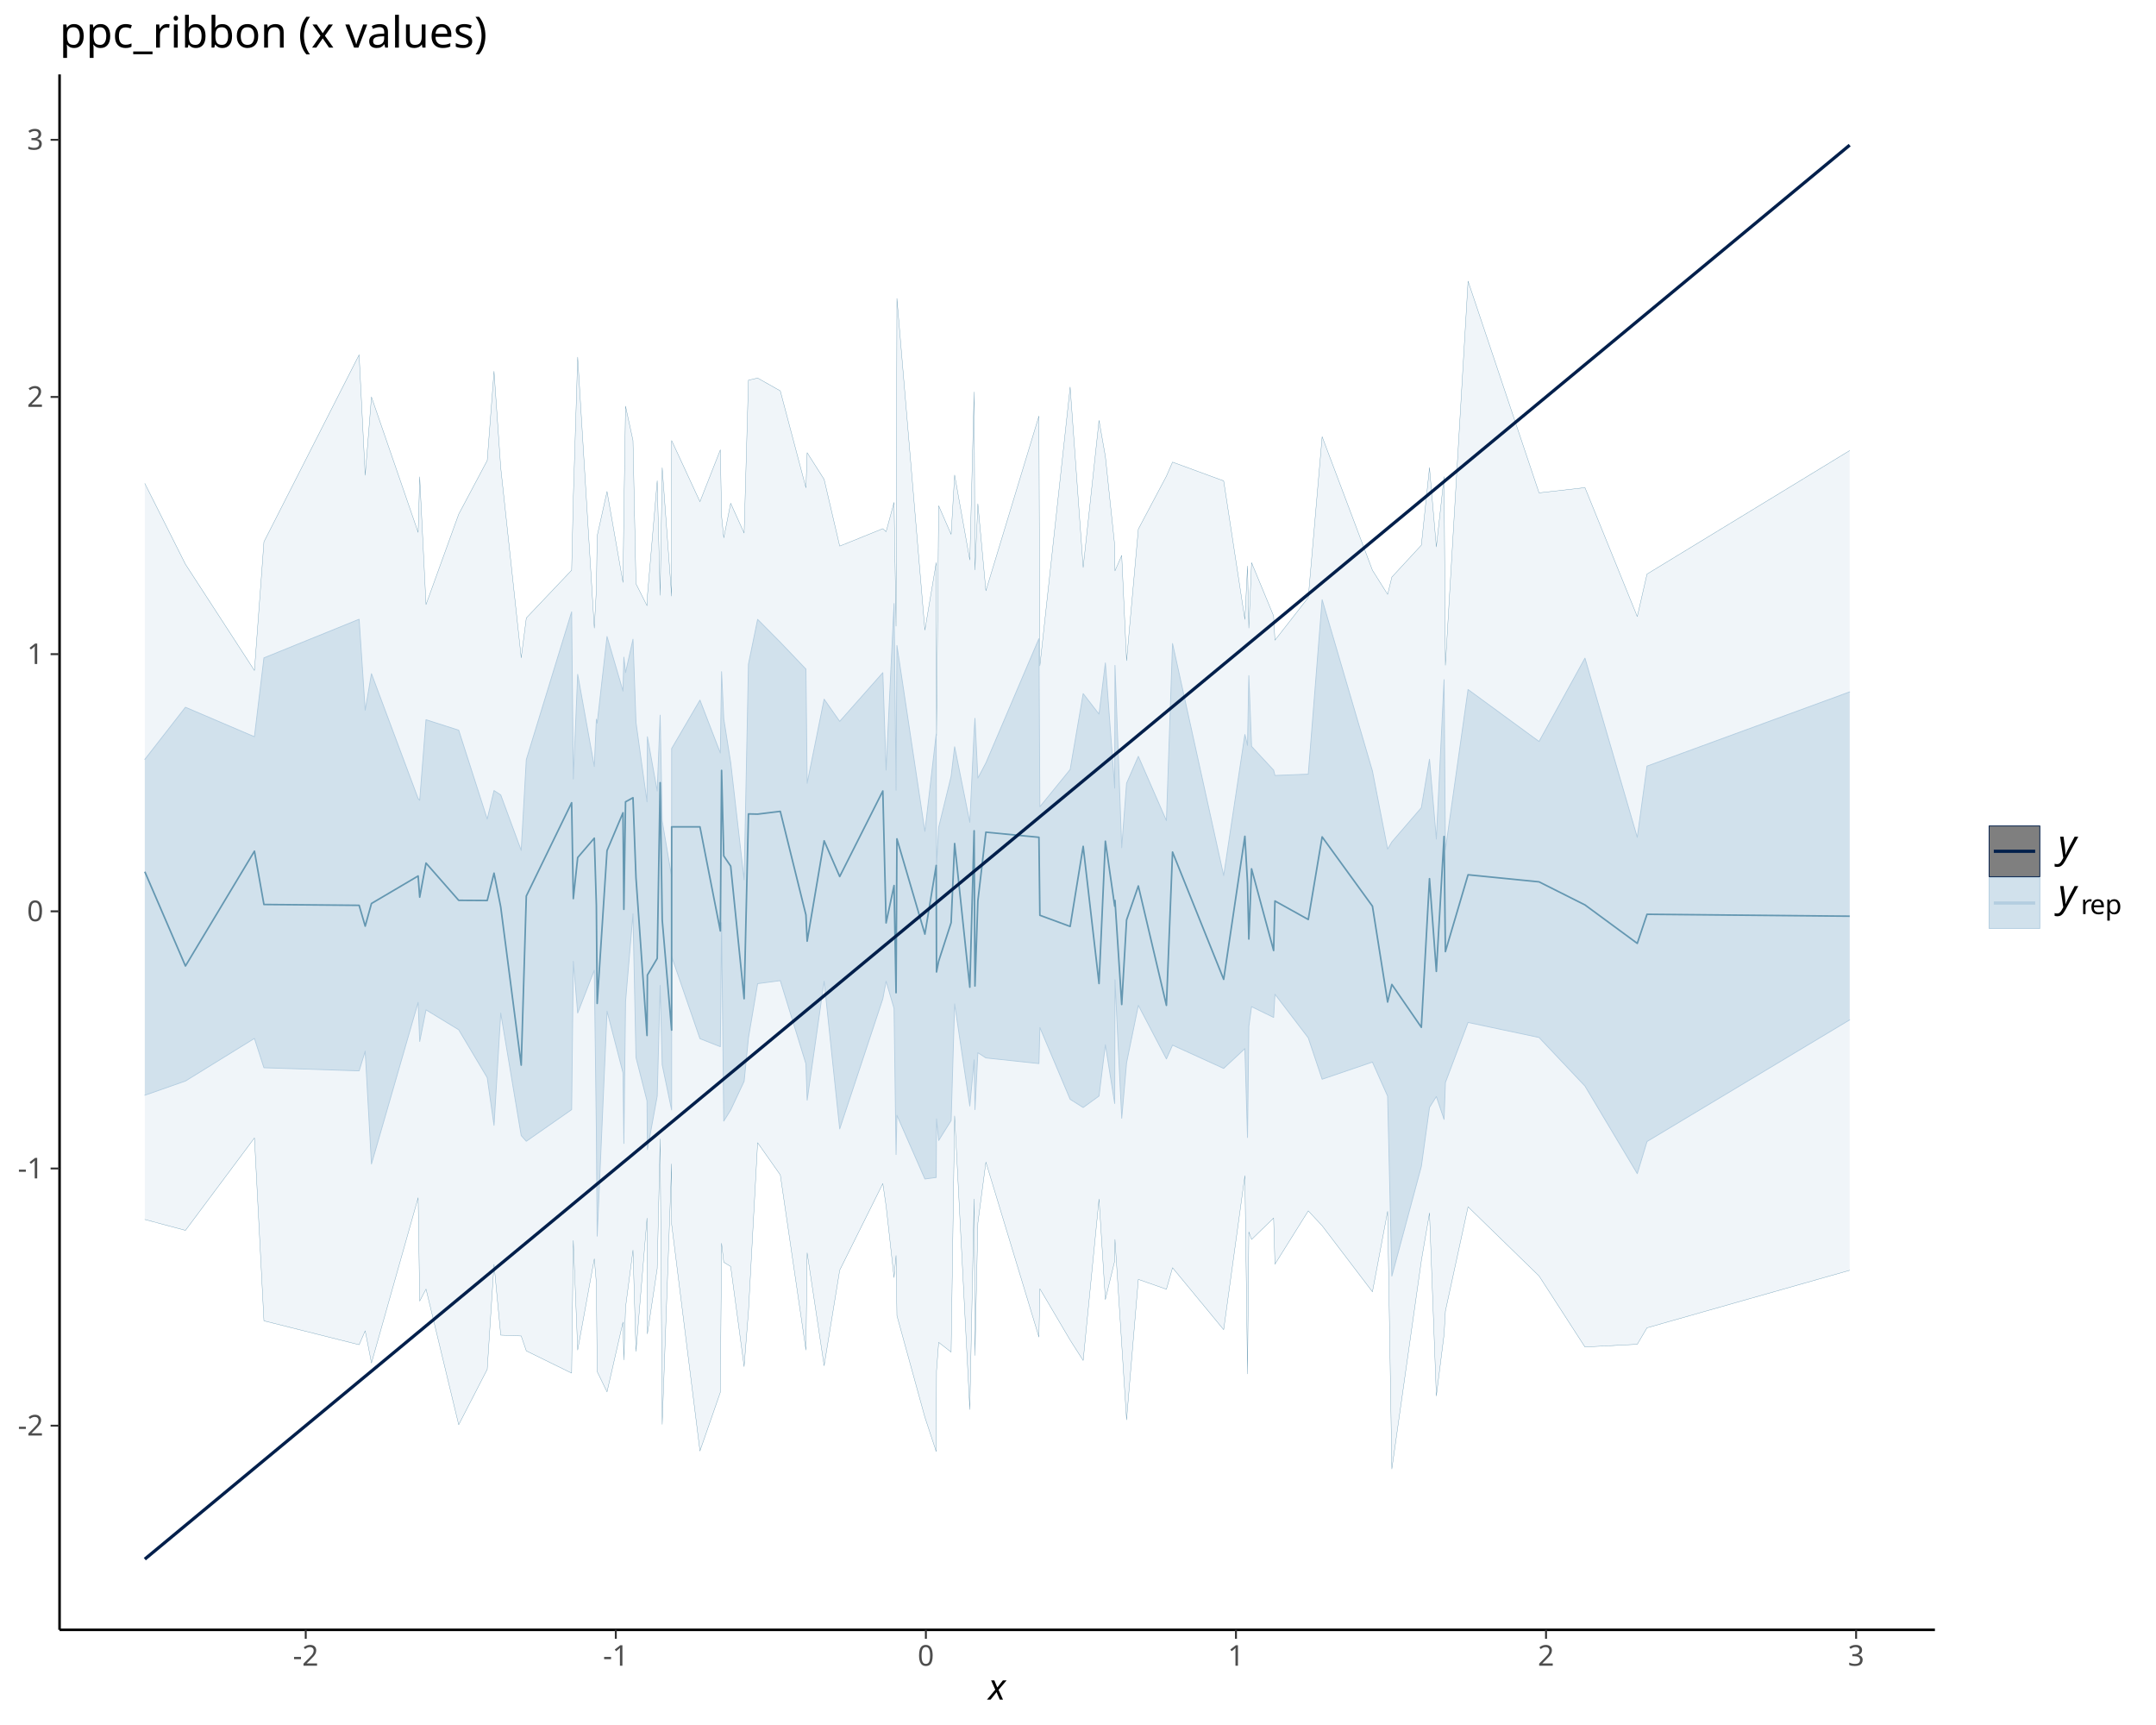
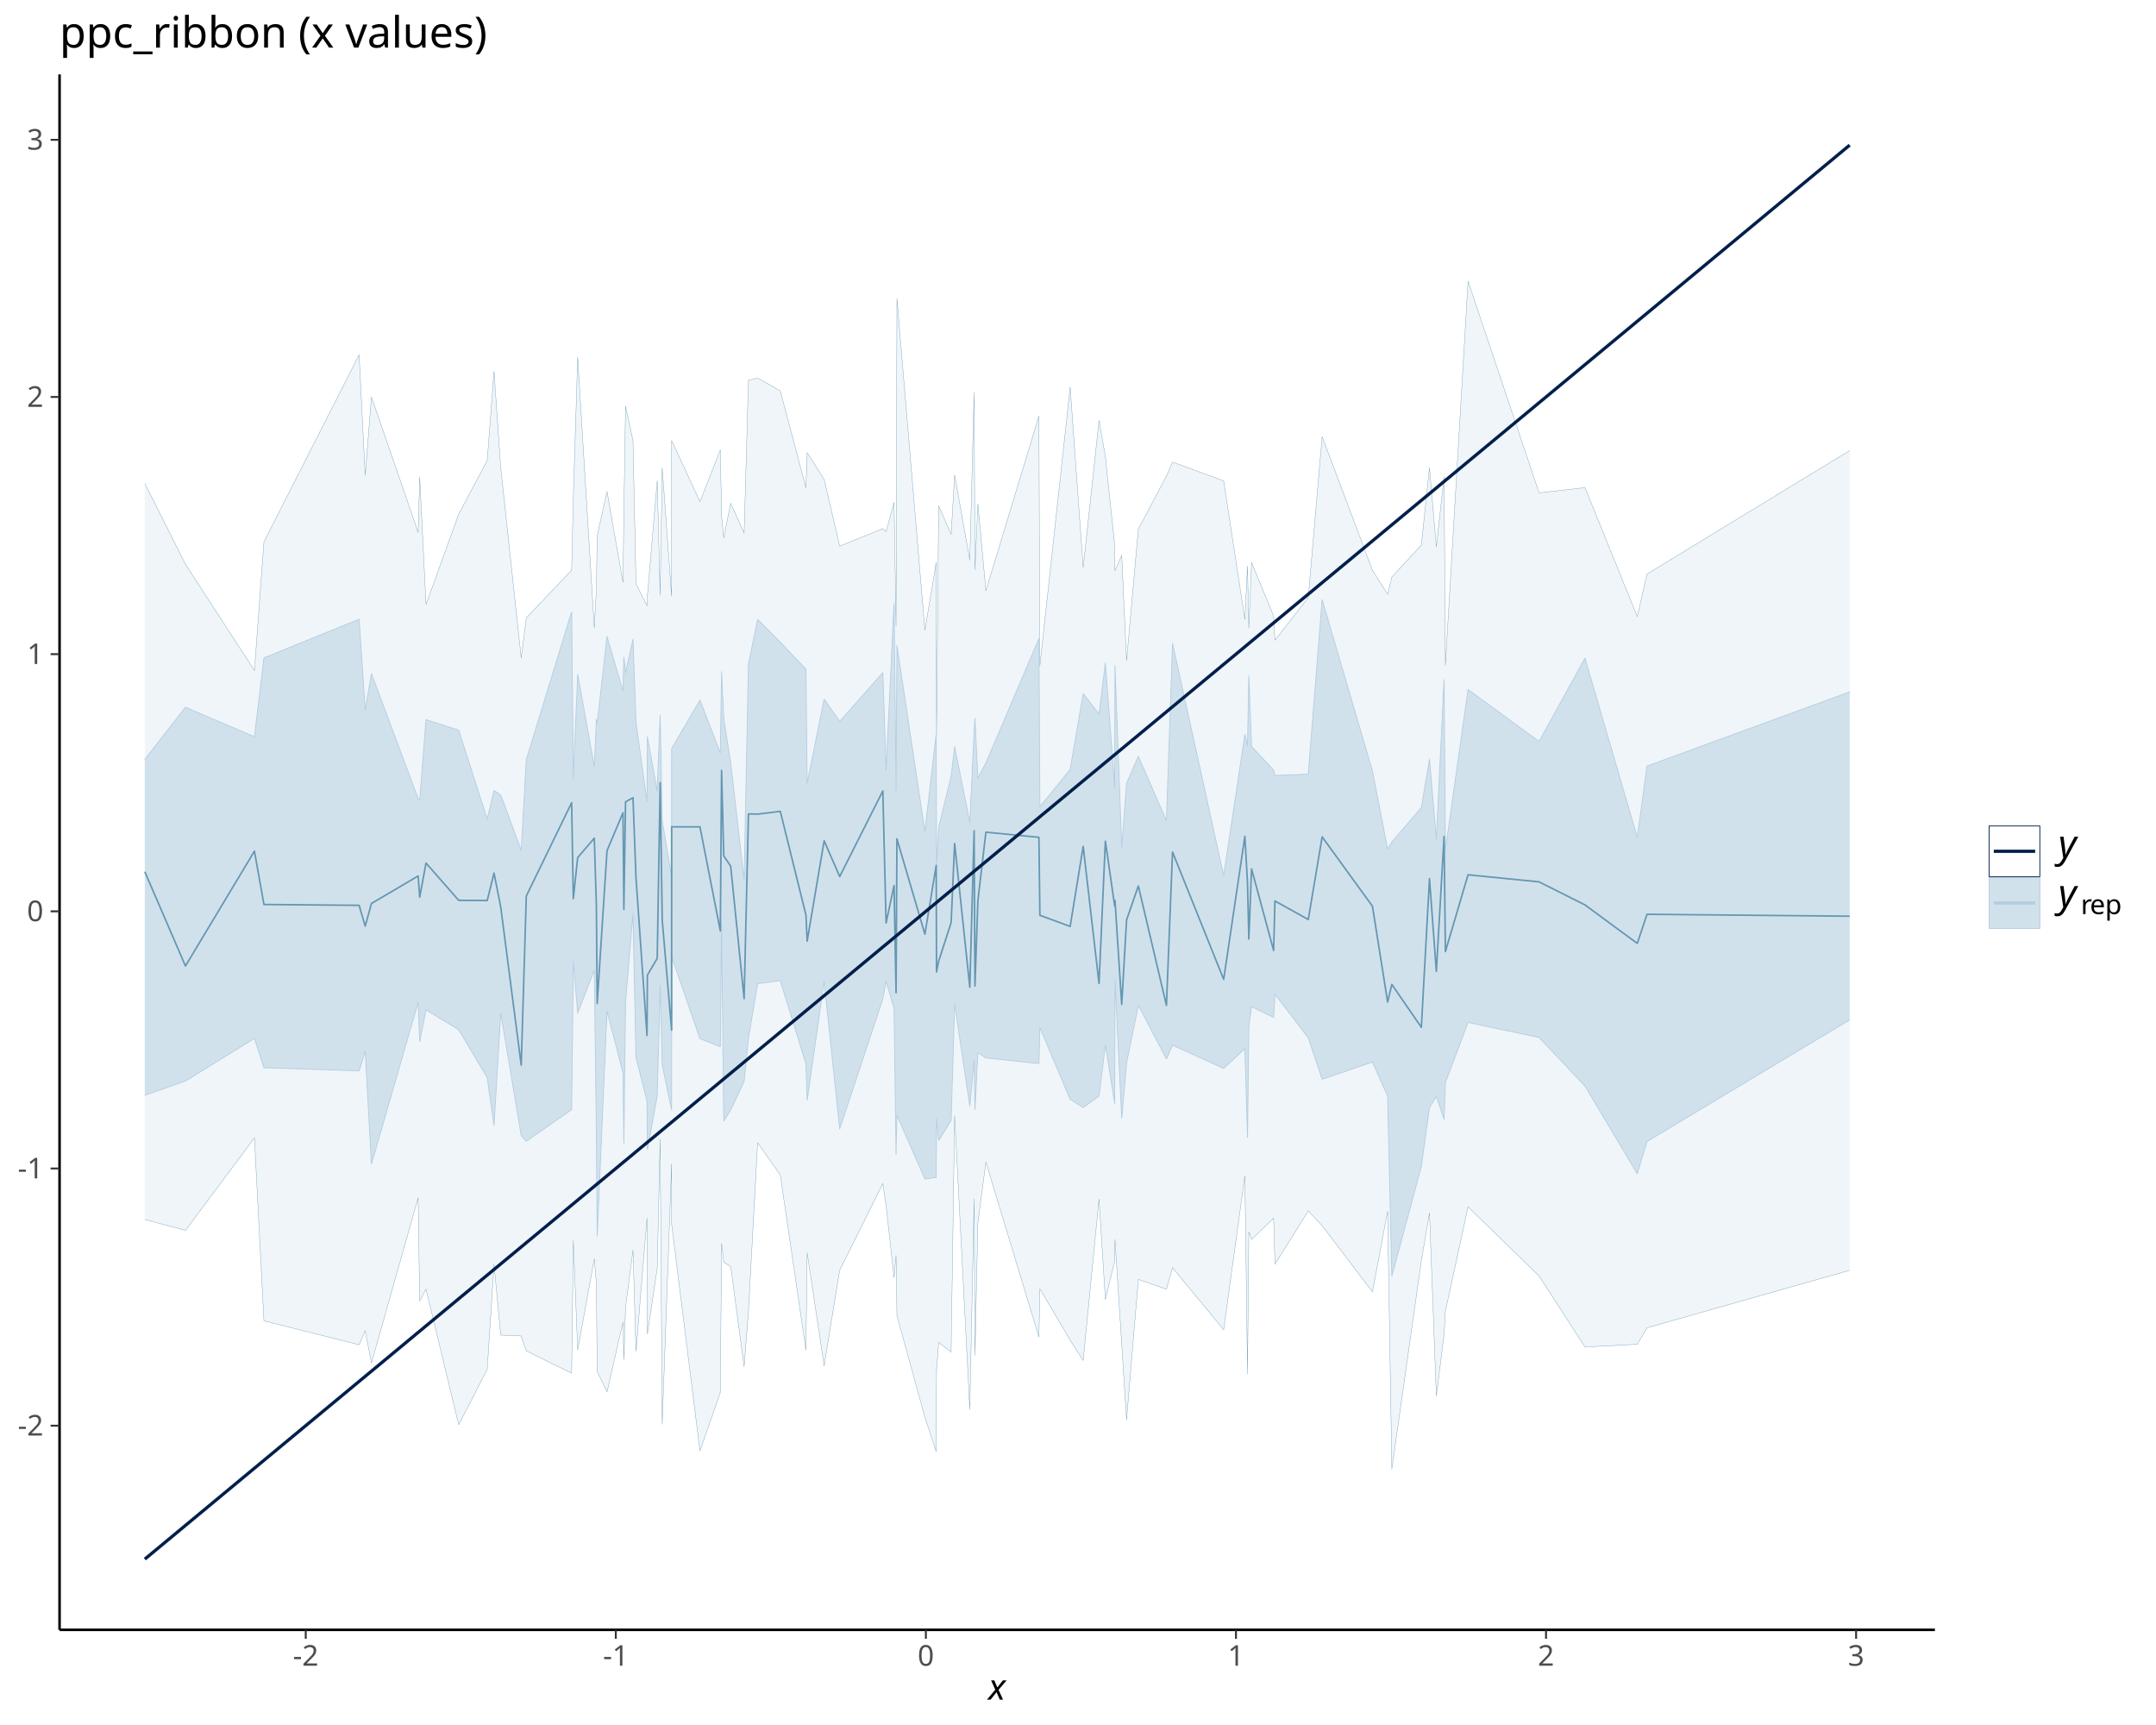
<svg xmlns="http://www.w3.org/2000/svg" class="svglite" data-engine-version="2.0" width="720.00pt" height="576.00pt" viewBox="0 0 720.00 576.00">
  <defs>
    <style type="text/css">
    .svglite line, .svglite polyline, .svglite polygon, .svglite path, .svglite rect, .svglite circle {
      fill: none;
      stroke: #000000;
      stroke-linecap: round;
      stroke-linejoin: round;
      stroke-miterlimit: 10.00;
    }
  </style>
  </defs>
  <rect width="100%" height="100%" style="stroke: none; fill: #FFFFFF;" />
  <defs>
    <clipPath id="cpMC4wMHw3MjAuMDB8MC4wMHw1NzYuMDA=">
      <rect x="0.00" y="0.00" width="720.00" height="576.00" />
    </clipPath>
  </defs>
  <g clip-path="url(#cpMC4wMHw3MjAuMDB8MC4wMHw1NzYuMDA=)">
</g>
  <defs>
    <clipPath id="cpMTkuODl8NjQ2LjE3fDI0Ljg1fDU0NC4yMg==">
      <rect x="19.89" y="24.85" width="626.27" height="519.37" />
    </clipPath>
  </defs>
  <g clip-path="url(#cpMTkuODl8NjQ2LjE3fDI0Ljg1fDU0NC4yMg==)">
    <polygon points="48.36,161.42 61.93,188.41 84.97,223.89 88.14,180.93 119.93,118.47 121.96,158.70 124.05,132.55 139.64,177.77 140.16,159.21 142.27,201.87 153.18,171.70 162.71,153.76 164.98,123.97 167.22,156.15 174.06,219.66 175.76,206.35 190.90,190.40 191.46,165.87 192.92,119.25 198.47,209.73 199.16,196.71 199.43,178.91 202.72,164.11 208.05,194.48 208.34,171.17 208.90,135.61 211.39,147.11 212.39,194.92 216.07,202.24 216.20,198.95 219.48,160.50 220.46,198.78 221.15,156.17 224.29,199.05 224.30,147.11 233.75,167.52 240.56,150.20 240.97,172.29 241.70,179.57 244.01,168.04 248.50,177.99 249.95,126.94 253.01,126.24 260.58,130.51 269.14,162.87 269.55,151.15 275.22,160.06 280.42,182.35 294.82,176.53 295.91,177.55 298.57,167.75 299.24,209.08 299.53,99.64 308.87,210.41 312.65,187.85 312.75,245.66 313.47,168.87 317.63,178.44 318.80,158.60 323.87,186.98 325.31,130.87 325.59,190.31 326.56,168.20 329.24,197.27 346.95,138.93 347.27,222.34 357.38,129.22 361.73,189.50 367.02,140.37 369.14,152.38 372.26,182.09 372.35,190.62 374.60,185.45 376.22,220.61 380.15,176.67 389.53,158.98 391.57,154.30 408.65,160.57 415.73,206.84 416.61,188.99 417.05,209.74 417.96,187.87 425.33,205.68 425.77,213.78 436.90,199.53 441.53,145.81 458.33,190.41 463.40,198.47 464.81,192.70 474.66,182.04 477.38,156.12 479.67,182.62 482.25,159.18 482.69,222.14 490.26,93.87 513.97,164.57 529.30,162.82 546.77,205.88 550.02,191.69 617.70,150.45 617.70,424.17 550.02,443.37 546.77,448.88 529.30,449.78 513.97,426.06 490.26,402.97 482.69,437.80 482.25,445.63 479.67,466.14 477.38,405.02 474.66,420.98 464.81,490.51 463.40,404.49 458.33,431.35 441.53,409.29 436.90,404.32 425.77,422.13 425.33,406.73 417.96,413.88 417.05,411.35 416.61,458.77 415.73,392.56 408.65,444.00 391.57,423.31 389.53,430.49 380.15,427.21 376.22,474.11 374.60,448.88 372.35,413.86 372.26,421.03 369.14,433.94 367.02,400.39 361.73,454.29 357.38,447.49 347.27,430.33 346.95,446.46 329.24,388.04 326.56,408.41 325.59,452.63 325.31,400.36 323.87,470.67 318.80,372.62 317.63,451.47 313.47,448.23 312.75,457.72 312.65,484.71 308.87,473.24 299.53,439.31 299.24,419.22 298.57,426.60 295.91,402.68 294.82,395.20 280.42,424.14 275.22,456.04 269.55,418.34 269.14,450.80 260.58,392.31 253.01,381.57 249.95,437.90 248.50,456.34 244.01,422.90 241.70,421.47 240.97,415.14 240.56,464.89 233.75,484.52 224.30,408.84 224.29,388.65 221.15,475.62 220.46,380.33 219.48,423.56 216.20,445.39 216.07,406.75 212.39,451.26 211.39,417.44 208.90,436.53 208.34,454.11 208.05,441.47 202.72,464.77 199.43,458.00 199.16,428.51 198.47,420.33 192.92,450.81 191.46,414.23 190.90,458.50 175.76,451.08 174.06,446.10 167.22,445.82 164.98,422.20 162.71,457.25 153.18,475.75 142.27,430.43 140.16,434.46 139.64,399.94 124.05,455.14 121.96,444.37 119.93,449.02 88.14,441.04 84.97,379.97 61.93,410.84 48.36,407.20 " style="stroke-width: 0.00; stroke: none; fill: #D1E1EC; fill-opacity: 0.33;" />
    <polyline points="48.36,161.42 61.93,188.41 84.97,223.89 88.14,180.93 119.93,118.47 121.96,158.70 124.05,132.55 139.64,177.77 140.16,159.21 142.27,201.87 153.18,171.70 162.71,153.76 164.98,123.97 167.22,156.15 174.06,219.66 175.76,206.35 190.90,190.40 191.46,165.87 192.92,119.25 198.47,209.73 199.16,196.71 199.43,178.91 202.72,164.11 208.05,194.48 208.34,171.17 208.90,135.61 211.39,147.11 212.39,194.92 216.07,202.24 216.20,198.95 219.48,160.50 220.46,198.78 221.15,156.17 224.29,199.05 224.30,147.11 233.75,167.52 240.56,150.20 240.97,172.29 241.70,179.57 244.01,168.04 248.50,177.99 249.95,126.94 253.01,126.24 260.58,130.51 269.14,162.87 269.55,151.15 275.22,160.06 280.42,182.35 294.82,176.53 295.91,177.55 298.57,167.75 299.24,209.08 299.53,99.64 308.87,210.41 312.65,187.85 312.75,245.66 313.47,168.87 317.63,178.44 318.80,158.60 323.87,186.98 325.31,130.87 325.59,190.31 326.56,168.20 329.24,197.27 346.95,138.93 347.27,222.34 357.38,129.22 361.73,189.50 367.02,140.37 369.14,152.38 372.26,182.09 372.35,190.62 374.60,185.45 376.22,220.61 380.15,176.67 389.53,158.98 391.57,154.30 408.65,160.57 415.73,206.84 416.61,188.99 417.05,209.74 417.96,187.87 425.33,205.68 425.77,213.78 436.90,199.53 441.53,145.81 458.33,190.41 463.40,198.47 464.81,192.70 474.66,182.04 477.38,156.12 479.67,182.62 482.25,159.18 482.69,222.14 490.26,93.87 513.97,164.57 529.30,162.82 546.77,205.88 550.02,191.69 617.70,150.45 " style="stroke-width: 0.11; stroke: none;" />
    <polyline points="617.70,424.17 550.02,443.37 546.77,448.88 529.30,449.78 513.97,426.06 490.26,402.97 482.69,437.80 482.25,445.63 479.67,466.14 477.38,405.02 474.66,420.98 464.81,490.51 463.40,404.49 458.33,431.35 441.53,409.29 436.90,404.32 425.77,422.13 425.33,406.73 417.96,413.88 417.05,411.35 416.61,458.77 415.73,392.56 408.65,444.00 391.57,423.31 389.53,430.49 380.15,427.21 376.22,474.11 374.60,448.88 372.35,413.86 372.26,421.03 369.14,433.94 367.02,400.39 361.73,454.29 357.38,447.49 347.27,430.33 346.95,446.46 329.24,388.04 326.56,408.41 325.59,452.63 325.31,400.36 323.87,470.67 318.80,372.62 317.63,451.47 313.47,448.23 312.75,457.72 312.65,484.71 308.87,473.24 299.53,439.31 299.24,419.22 298.57,426.60 295.91,402.68 294.82,395.20 280.42,424.14 275.22,456.04 269.55,418.34 269.14,450.80 260.58,392.31 253.01,381.57 249.95,437.90 248.50,456.34 244.01,422.90 241.70,421.47 240.97,415.14 240.56,464.89 233.75,484.52 224.30,408.84 224.29,388.65 221.15,475.62 220.46,380.33 219.48,423.56 216.20,445.39 216.07,406.75 212.39,451.26 211.39,417.44 208.90,436.53 208.34,454.11 208.05,441.47 202.72,464.77 199.43,458.00 199.16,428.51 198.47,420.33 192.92,450.81 191.46,414.23 190.90,458.50 175.76,451.08 174.06,446.10 167.22,445.82 164.98,422.20 162.71,457.25 153.18,475.75 142.27,430.43 140.16,434.46 139.64,399.94 124.05,455.14 121.96,444.37 119.93,449.02 88.14,441.04 84.97,379.97 61.93,410.84 48.36,407.20 " style="stroke-width: 0.11; stroke: none;" />
    <polygon points="48.36,161.42 61.93,188.41 84.97,223.89 88.14,180.93 119.93,118.47 121.96,158.70 124.05,132.55 139.64,177.77 140.16,159.21 142.27,201.87 153.18,171.70 162.71,153.76 164.98,123.97 167.22,156.15 174.06,219.66 175.76,206.35 190.90,190.40 191.46,165.87 192.92,119.25 198.47,209.73 199.16,196.71 199.43,178.91 202.72,164.11 208.05,194.48 208.34,171.17 208.90,135.61 211.39,147.11 212.39,194.92 216.07,202.24 216.20,198.95 219.48,160.50 220.46,198.78 221.15,156.17 224.29,199.05 224.30,147.11 233.75,167.52 240.56,150.20 240.97,172.29 241.70,179.57 244.01,168.04 248.50,177.99 249.95,126.94 253.01,126.24 260.58,130.51 269.14,162.87 269.55,151.15 275.22,160.06 280.42,182.35 294.82,176.53 295.91,177.55 298.57,167.75 299.24,209.08 299.53,99.64 308.87,210.41 312.65,187.85 312.75,245.66 313.47,168.87 317.63,178.44 318.80,158.60 323.87,186.98 325.31,130.87 325.59,190.31 326.56,168.20 329.24,197.27 346.95,138.93 347.27,222.34 357.38,129.22 361.73,189.50 367.02,140.37 369.14,152.38 372.26,182.09 372.35,190.62 374.60,185.45 376.22,220.61 380.15,176.67 389.53,158.98 391.57,154.30 408.65,160.57 415.73,206.84 416.61,188.99 417.05,209.74 417.96,187.87 425.33,205.68 425.77,213.78 436.90,199.53 441.53,145.81 458.33,190.41 463.40,198.47 464.81,192.70 474.66,182.04 477.38,156.12 479.67,182.62 482.25,159.18 482.69,222.14 490.26,93.87 513.97,164.57 529.30,162.82 546.77,205.88 550.02,191.69 617.70,150.45 617.70,424.17 550.02,443.37 546.77,448.88 529.30,449.78 513.97,426.06 490.26,402.97 482.69,437.80 482.25,445.63 479.67,466.14 477.38,405.02 474.66,420.98 464.81,490.51 463.40,404.49 458.33,431.35 441.53,409.29 436.90,404.32 425.77,422.13 425.33,406.73 417.96,413.88 417.05,411.35 416.61,458.77 415.73,392.56 408.65,444.00 391.57,423.31 389.53,430.49 380.15,427.21 376.22,474.11 374.60,448.88 372.35,413.86 372.26,421.03 369.14,433.94 367.02,400.39 361.73,454.29 357.38,447.49 347.27,430.33 346.95,446.46 329.24,388.04 326.56,408.41 325.59,452.63 325.31,400.36 323.87,470.67 318.80,372.62 317.63,451.47 313.47,448.23 312.75,457.72 312.65,484.71 308.87,473.24 299.53,439.31 299.24,419.22 298.57,426.60 295.91,402.68 294.82,395.20 280.42,424.14 275.22,456.04 269.55,418.34 269.14,450.80 260.58,392.31 253.01,381.57 249.95,437.90 248.50,456.34 244.01,422.90 241.70,421.47 240.97,415.14 240.56,464.89 233.75,484.52 224.30,408.84 224.29,388.65 221.15,475.62 220.46,380.33 219.48,423.56 216.20,445.39 216.07,406.75 212.39,451.26 211.39,417.44 208.90,436.53 208.34,454.11 208.05,441.47 202.72,464.77 199.43,458.00 199.16,428.51 198.47,420.33 192.92,450.81 191.46,414.23 190.90,458.50 175.76,451.08 174.06,446.10 167.22,445.82 164.98,422.20 162.71,457.25 153.18,475.75 142.27,430.43 140.16,434.46 139.64,399.94 124.05,455.14 121.96,444.37 119.93,449.02 88.14,441.04 84.97,379.97 61.93,410.84 48.36,407.20 " style="stroke-width: 0.00; stroke: none; fill: none;" />
    <polyline points="48.36,161.42 61.93,188.41 84.97,223.89 88.14,180.93 119.93,118.47 121.96,158.70 124.05,132.55 139.64,177.77 140.16,159.21 142.27,201.87 153.18,171.70 162.71,153.76 164.98,123.97 167.22,156.15 174.06,219.66 175.76,206.35 190.90,190.40 191.46,165.87 192.92,119.25 198.47,209.73 199.16,196.71 199.43,178.91 202.72,164.11 208.05,194.48 208.34,171.17 208.90,135.61 211.39,147.11 212.39,194.92 216.07,202.24 216.20,198.95 219.48,160.50 220.46,198.78 221.15,156.17 224.29,199.05 224.30,147.11 233.75,167.52 240.56,150.20 240.97,172.29 241.70,179.57 244.01,168.04 248.50,177.99 249.95,126.94 253.01,126.24 260.58,130.51 269.14,162.87 269.55,151.15 275.22,160.06 280.42,182.35 294.82,176.53 295.91,177.55 298.57,167.75 299.24,209.08 299.53,99.64 308.87,210.41 312.65,187.85 312.75,245.66 313.47,168.87 317.63,178.44 318.80,158.60 323.87,186.98 325.31,130.87 325.59,190.31 326.56,168.20 329.24,197.27 346.95,138.93 347.27,222.34 357.38,129.22 361.73,189.50 367.02,140.37 369.14,152.38 372.26,182.09 372.35,190.62 374.60,185.45 376.22,220.61 380.15,176.67 389.53,158.98 391.57,154.30 408.65,160.57 415.73,206.84 416.61,188.99 417.05,209.74 417.96,187.87 425.33,205.68 425.77,213.78 436.90,199.53 441.53,145.81 458.33,190.41 463.40,198.47 464.81,192.70 474.66,182.04 477.38,156.12 479.67,182.62 482.25,159.18 482.69,222.14 490.26,93.87 513.97,164.57 529.30,162.82 546.77,205.88 550.02,191.69 617.70,150.45 " style="stroke-width: 0.11; stroke: #6497B1;" />
    <polyline points="617.70,424.17 550.02,443.37 546.77,448.88 529.30,449.78 513.97,426.06 490.26,402.97 482.69,437.80 482.25,445.63 479.67,466.14 477.38,405.02 474.66,420.98 464.81,490.51 463.40,404.49 458.33,431.35 441.53,409.29 436.90,404.32 425.77,422.13 425.33,406.73 417.96,413.88 417.05,411.35 416.61,458.77 415.73,392.56 408.65,444.00 391.57,423.31 389.53,430.49 380.15,427.21 376.22,474.11 374.60,448.88 372.35,413.86 372.26,421.03 369.14,433.94 367.02,400.39 361.73,454.29 357.38,447.49 347.27,430.33 346.95,446.46 329.24,388.04 326.56,408.41 325.59,452.63 325.31,400.36 323.87,470.67 318.80,372.62 317.63,451.47 313.47,448.23 312.75,457.72 312.65,484.71 308.87,473.24 299.53,439.31 299.24,419.22 298.57,426.60 295.91,402.68 294.82,395.20 280.42,424.14 275.22,456.04 269.55,418.34 269.14,450.80 260.58,392.31 253.01,381.57 249.95,437.90 248.50,456.34 244.01,422.90 241.70,421.47 240.97,415.14 240.56,464.89 233.75,484.52 224.30,408.84 224.29,388.65 221.15,475.62 220.46,380.33 219.48,423.56 216.20,445.39 216.07,406.75 212.39,451.26 211.39,417.44 208.90,436.53 208.34,454.11 208.05,441.47 202.72,464.77 199.43,458.00 199.16,428.51 198.47,420.33 192.92,450.81 191.46,414.23 190.90,458.50 175.76,451.08 174.06,446.10 167.22,445.82 164.98,422.20 162.71,457.25 153.18,475.75 142.27,430.43 140.16,434.46 139.64,399.94 124.05,455.14 121.96,444.37 119.93,449.02 88.14,441.04 84.97,379.97 61.93,410.84 48.36,407.20 " style="stroke-width: 0.11; stroke: #6497B1;" />
    <polygon points="48.36,253.58 61.93,236.16 84.97,246.00 88.14,219.68 119.93,206.77 121.96,237.17 124.05,224.95 139.64,266.67 140.16,267.23 142.27,240.32 153.18,243.82 162.71,273.51 164.98,263.97 167.22,265.44 174.06,283.97 175.76,253.65 190.90,204.29 191.46,260.14 192.92,225.17 198.47,255.96 199.16,240.16 199.43,241.48 202.72,212.54 208.05,230.77 208.34,219.43 208.90,224.61 211.39,213.44 212.39,241.24 216.07,267.77 216.20,246.01 219.48,264.15 220.46,238.79 221.15,274.15 224.29,292.74 224.30,249.95 233.75,233.78 240.56,251.45 240.97,224.27 241.70,240.05 244.01,254.62 248.50,293.78 249.95,221.77 253.01,206.82 260.58,214.45 269.14,223.42 269.55,261.55 275.22,233.47 280.42,240.88 294.82,224.62 295.91,257.17 298.57,201.52 299.24,263.90 299.53,215.54 308.87,277.63 312.65,245.11 312.75,289.02 313.47,276.25 317.63,259.22 318.80,249.34 323.87,274.60 325.31,244.30 325.59,239.85 326.56,259.83 329.24,254.76 346.95,213.26 347.27,269.38 357.38,256.95 361.73,231.61 367.02,238.45 369.14,221.36 372.26,263.18 372.35,222.18 374.60,283.09 376.22,261.54 380.15,252.55 389.53,274.03 391.57,214.88 408.65,292.39 415.73,245.26 416.61,248.91 417.05,225.58 417.96,249.23 425.33,257.16 425.77,258.94 436.90,258.50 441.53,200.24 458.33,257.47 463.40,283.53 464.81,281.13 474.66,269.70 477.38,253.51 479.67,280.19 482.25,226.93 482.69,283.78 490.26,230.24 513.97,247.59 529.30,219.76 546.77,279.61 550.02,255.82 617.70,231.03 617.70,340.55 550.02,381.17 546.77,391.90 529.30,362.65 513.97,346.43 490.26,341.41 482.69,361.47 482.25,373.78 479.67,366.14 477.38,369.80 474.66,389.46 464.81,426.12 463.40,366.01 458.33,354.64 441.53,360.37 436.90,346.55 425.77,331.98 425.33,339.73 417.96,336.13 417.05,342.72 416.61,379.84 415.73,350.15 408.65,356.76 391.57,348.98 389.53,353.59 380.15,335.69 376.22,354.87 374.60,373.41 372.35,327.14 372.26,368.48 369.14,348.83 367.02,365.98 361.73,369.81 357.38,367.07 347.27,343.10 346.95,355.14 329.24,353.25 326.56,351.51 325.59,370.53 325.31,353.88 323.87,369.33 318.80,335.21 317.63,374.16 313.47,380.82 312.75,373.59 312.65,393.17 308.87,393.68 299.53,372.40 299.24,385.52 298.57,336.73 295.91,327.65 294.82,333.51 280.42,376.96 275.22,327.65 269.55,367.37 269.14,355.21 260.58,327.44 253.01,328.45 249.95,346.51 248.50,361.06 244.01,370.65 241.70,374.35 240.97,308.09 240.56,349.50 233.75,346.82 224.30,319.40 224.29,370.63 221.15,355.57 220.46,329.04 219.48,365.96 216.20,383.88 216.07,367.59 212.39,353.10 211.39,305.10 208.90,334.47 208.34,381.82 208.05,358.21 202.72,337.64 199.43,412.77 199.16,377.87 198.47,323.97 192.92,338.26 191.46,321.01 190.90,370.52 175.76,381.08 174.06,379.17 167.22,338.25 164.98,375.77 162.71,359.84 153.18,343.84 142.27,337.20 140.16,347.78 139.64,334.68 124.05,388.68 121.96,350.98 119.93,357.57 88.14,356.53 84.97,346.74 61.93,360.97 48.36,365.72 " style="stroke-width: 0.00; stroke: none; fill: #D1E1EC;" />
    <polyline points="48.36,253.58 61.93,236.16 84.97,246.00 88.14,219.68 119.93,206.77 121.96,237.17 124.05,224.95 139.64,266.67 140.16,267.23 142.27,240.32 153.18,243.82 162.71,273.51 164.98,263.97 167.22,265.44 174.06,283.97 175.76,253.65 190.90,204.29 191.46,260.14 192.92,225.17 198.47,255.96 199.16,240.16 199.43,241.48 202.72,212.54 208.05,230.77 208.34,219.43 208.90,224.61 211.39,213.44 212.39,241.24 216.07,267.77 216.20,246.01 219.48,264.15 220.46,238.79 221.15,274.15 224.29,292.74 224.30,249.95 233.75,233.78 240.56,251.45 240.97,224.27 241.70,240.05 244.01,254.62 248.50,293.78 249.95,221.77 253.01,206.82 260.58,214.45 269.14,223.42 269.55,261.55 275.22,233.47 280.42,240.88 294.82,224.62 295.91,257.17 298.57,201.52 299.24,263.90 299.53,215.54 308.87,277.63 312.65,245.11 312.75,289.02 313.47,276.25 317.63,259.22 318.80,249.34 323.87,274.60 325.31,244.30 325.59,239.85 326.56,259.83 329.24,254.76 346.95,213.26 347.27,269.38 357.38,256.95 361.73,231.61 367.02,238.45 369.14,221.36 372.26,263.18 372.35,222.18 374.60,283.09 376.22,261.54 380.15,252.55 389.53,274.03 391.57,214.88 408.65,292.39 415.73,245.26 416.61,248.91 417.05,225.58 417.96,249.23 425.33,257.16 425.77,258.94 436.90,258.50 441.53,200.24 458.33,257.47 463.40,283.53 464.81,281.13 474.66,269.70 477.38,253.51 479.67,280.19 482.25,226.93 482.69,283.78 490.26,230.24 513.97,247.59 529.30,219.76 546.77,279.61 550.02,255.82 617.70,231.03 " style="stroke-width: 0.27; stroke: #B3CDE0;" />
    <polyline points="617.70,340.55 550.02,381.17 546.77,391.90 529.30,362.65 513.97,346.43 490.26,341.41 482.69,361.47 482.25,373.78 479.67,366.14 477.38,369.80 474.66,389.46 464.81,426.12 463.40,366.01 458.33,354.64 441.53,360.37 436.90,346.55 425.77,331.98 425.33,339.73 417.96,336.13 417.05,342.72 416.61,379.84 415.73,350.15 408.65,356.76 391.57,348.98 389.53,353.59 380.15,335.69 376.22,354.87 374.60,373.41 372.35,327.14 372.26,368.48 369.14,348.83 367.02,365.98 361.73,369.81 357.38,367.07 347.27,343.10 346.95,355.14 329.24,353.25 326.56,351.51 325.59,370.53 325.31,353.88 323.87,369.33 318.80,335.21 317.63,374.16 313.47,380.82 312.75,373.59 312.65,393.17 308.87,393.68 299.53,372.40 299.24,385.52 298.57,336.73 295.91,327.65 294.82,333.51 280.42,376.96 275.22,327.65 269.55,367.37 269.14,355.21 260.58,327.44 253.01,328.45 249.95,346.51 248.50,361.06 244.01,370.65 241.70,374.35 240.97,308.09 240.56,349.50 233.75,346.82 224.30,319.40 224.29,370.63 221.15,355.57 220.46,329.04 219.48,365.96 216.20,383.88 216.07,367.59 212.39,353.10 211.39,305.10 208.90,334.47 208.34,381.82 208.05,358.21 202.72,337.64 199.43,412.77 199.16,377.87 198.47,323.97 192.92,338.26 191.46,321.01 190.90,370.52 175.76,381.08 174.06,379.17 167.22,338.25 164.98,375.77 162.71,359.84 153.18,343.84 142.27,337.20 140.16,347.78 139.64,334.68 124.05,388.68 121.96,350.98 119.93,357.57 88.14,356.53 84.97,346.74 61.93,360.97 48.36,365.72 " style="stroke-width: 0.27; stroke: #B3CDE0;" />
    <polyline points="48.36,291.08 61.93,322.56 84.97,284.21 88.14,302.02 119.93,302.30 121.96,309.25 124.05,301.69 139.64,292.50 140.16,299.57 142.27,288.19 153.18,300.63 162.71,300.69 164.98,291.56 167.22,302.86 174.06,355.65 175.76,299.20 190.90,268.04 191.46,300.05 192.92,286.35 198.47,279.87 199.16,302.38 199.43,335.05 202.72,284.03 208.05,271.39 208.34,303.64 208.90,267.74 211.39,266.37 212.39,293.11 216.07,345.76 216.20,325.59 219.48,320.02 220.46,261.35 221.15,307.22 224.29,343.96 224.30,276.10 233.75,276.09 240.56,310.86 240.97,257.25 241.70,285.80 244.01,289.21 248.50,333.47 249.95,271.78 253.01,271.85 260.58,270.92 269.14,305.50 269.55,314.27 275.22,280.75 280.42,292.69 294.82,264.12 295.91,308.17 298.57,295.69 299.24,331.47 299.53,280.10 308.87,311.92 312.65,288.98 312.75,324.55 313.47,320.93 317.63,308.09 318.80,281.67 323.87,329.64 325.31,277.41 325.59,329.24 326.56,300.83 329.24,277.88 346.95,279.58 347.27,305.62 357.38,309.35 361.73,282.61 367.02,328.41 369.14,280.89 372.26,302.58 372.35,300.68 374.60,335.41 376.22,307.18 380.15,295.83 389.53,335.70 391.57,284.51 408.65,327.02 415.73,279.26 416.61,294.89 417.05,313.55 417.96,290.12 425.33,317.39 425.77,300.85 436.90,307.03 441.53,279.45 458.33,302.59 463.40,334.59 464.81,328.72 474.66,343.03 477.38,293.40 479.67,324.36 482.25,279.32 482.69,317.75 490.26,292.10 513.97,294.46 529.30,302.16 546.77,315.01 550.02,305.29 617.70,305.93 " style="stroke-width: 0.53; stroke: #6497B1; stroke-linecap: butt;" />
    <polyline points="48.36,520.61 61.93,509.36 84.97,490.25 88.14,487.62 119.93,461.26 121.96,459.58 124.05,457.85 139.64,444.91 140.16,444.49 142.27,442.73 153.18,433.68 162.71,425.78 164.98,423.90 167.22,422.04 174.06,416.37 175.76,414.96 190.90,402.41 191.46,401.94 192.92,400.73 198.47,396.13 199.16,395.55 199.43,395.33 202.72,392.60 208.05,388.18 208.34,387.94 208.90,387.48 211.39,385.42 212.39,384.58 216.07,381.53 216.20,381.42 219.48,378.71 220.46,377.89 221.15,377.32 224.29,374.71 224.30,374.71 233.75,366.87 240.56,361.22 240.97,360.88 241.70,360.27 244.01,358.36 248.50,354.64 249.95,353.44 253.01,350.90 260.58,344.62 269.14,337.52 269.55,337.18 275.22,332.48 280.42,328.17 294.82,316.22 295.91,315.32 298.57,313.12 299.24,312.56 299.53,312.32 308.87,304.57 312.65,301.44 312.75,301.36 313.47,300.76 317.63,297.30 318.80,296.34 323.87,292.13 325.31,290.94 325.59,290.70 326.56,289.90 329.24,287.68 346.95,272.99 347.27,272.72 357.38,264.34 361.73,260.73 367.02,256.35 369.14,254.59 372.26,252.01 372.35,251.93 374.60,250.07 376.22,248.72 380.15,245.46 389.53,237.68 391.57,235.99 408.65,221.83 415.73,215.96 416.61,215.22 417.05,214.86 417.96,214.10 425.33,207.99 425.77,207.63 436.90,198.40 441.53,194.56 458.33,180.63 463.40,176.42 464.81,175.25 474.66,167.08 477.38,164.83 479.67,162.93 482.25,160.79 482.69,160.42 490.26,154.14 513.97,134.48 529.30,121.77 546.77,107.28 550.02,104.59 617.70,48.46 " style="stroke-width: 1.07; stroke: #011F4B; stroke-linecap: butt;" />
  </g>
  <g clip-path="url(#cpMC4wMHw3MjAuMDB8MC4wMHw1NzYuMDA=)">
    <polyline points="19.89,544.22 19.89,24.85 " style="stroke-width: 0.85; stroke-linecap: butt;" />
    <text x="14.51" y="479.35" text-anchor="end" style="font-size: 9.60px; fill: #4D4D4D; font-family: sans;" textLength="8.54px" lengthAdjust="spacingAndGlyphs">-2</text>
    <text x="14.51" y="393.48" text-anchor="end" style="font-size: 9.60px; fill: #4D4D4D; font-family: sans;" textLength="8.54px" lengthAdjust="spacingAndGlyphs">-1</text>
    <text x="14.51" y="307.60" text-anchor="end" style="font-size: 9.60px; fill: #4D4D4D; font-family: sans;" textLength="5.34px" lengthAdjust="spacingAndGlyphs">0</text>
    <text x="14.51" y="221.73" text-anchor="end" style="font-size: 9.60px; fill: #4D4D4D; font-family: sans;" textLength="5.34px" lengthAdjust="spacingAndGlyphs">1</text>
    <text x="14.51" y="135.86" text-anchor="end" style="font-size: 9.60px; fill: #4D4D4D; font-family: sans;" textLength="5.34px" lengthAdjust="spacingAndGlyphs">2</text>
    <text x="14.51" y="49.98" text-anchor="end" style="font-size: 9.60px; fill: #4D4D4D; font-family: sans;" textLength="5.34px" lengthAdjust="spacingAndGlyphs">3</text>
    <polyline points="16.90,476.05 19.89,476.05 " style="stroke-width: 0.64; stroke: #333333; stroke-linecap: butt;" />
    <polyline points="16.90,390.17 19.89,390.17 " style="stroke-width: 0.64; stroke: #333333; stroke-linecap: butt;" />
    <polyline points="16.90,304.30 19.89,304.30 " style="stroke-width: 0.64; stroke: #333333; stroke-linecap: butt;" />
    <polyline points="16.90,218.43 19.89,218.43 " style="stroke-width: 0.64; stroke: #333333; stroke-linecap: butt;" />
    <polyline points="16.90,132.55 19.89,132.55 " style="stroke-width: 0.64; stroke: #333333; stroke-linecap: butt;" />
    <polyline points="16.90,46.68 19.89,46.68 " style="stroke-width: 0.64; stroke: #333333; stroke-linecap: butt;" />
    <polyline points="19.89,544.22 646.17,544.22 " style="stroke-width: 0.85; stroke-linecap: butt;" />
    <polyline points="102.10,547.21 102.10,544.22 " style="stroke-width: 0.64; stroke: #333333; stroke-linecap: butt;" />
    <polyline points="205.65,547.21 205.65,544.22 " style="stroke-width: 0.64; stroke: #333333; stroke-linecap: butt;" />
    <polyline points="309.20,547.21 309.20,544.22 " style="stroke-width: 0.64; stroke: #333333; stroke-linecap: butt;" />
    <polyline points="412.75,547.21 412.75,544.22 " style="stroke-width: 0.64; stroke: #333333; stroke-linecap: butt;" />
    <polyline points="516.30,547.21 516.30,544.22 " style="stroke-width: 0.64; stroke: #333333; stroke-linecap: butt;" />
    <polyline points="619.85,547.21 619.85,544.22 " style="stroke-width: 0.64; stroke: #333333; stroke-linecap: butt;" />
    <text x="102.10" y="556.21" text-anchor="middle" style="font-size: 9.60px; fill: #4D4D4D; font-family: sans;" textLength="8.54px" lengthAdjust="spacingAndGlyphs">-2</text>
    <text x="205.65" y="556.21" text-anchor="middle" style="font-size: 9.60px; fill: #4D4D4D; font-family: sans;" textLength="8.54px" lengthAdjust="spacingAndGlyphs">-1</text>
    <text x="309.20" y="556.21" text-anchor="middle" style="font-size: 9.60px; fill: #4D4D4D; font-family: sans;" textLength="5.34px" lengthAdjust="spacingAndGlyphs">0</text>
    <text x="412.75" y="556.21" text-anchor="middle" style="font-size: 9.60px; fill: #4D4D4D; font-family: sans;" textLength="5.34px" lengthAdjust="spacingAndGlyphs">1</text>
    <text x="516.30" y="556.21" text-anchor="middle" style="font-size: 9.60px; fill: #4D4D4D; font-family: sans;" textLength="5.34px" lengthAdjust="spacingAndGlyphs">2</text>
    <text x="619.85" y="556.21" text-anchor="middle" style="font-size: 9.60px; fill: #4D4D4D; font-family: sans;" textLength="5.34px" lengthAdjust="spacingAndGlyphs">3</text>
    <text x="330.03" y="567.53" style="font-size: 12.00px; font-style: italic; font-family: sans;" textLength="6.00px" lengthAdjust="spacingAndGlyphs">x</text>
-     <rect x="664.17" y="275.69" width="17.14" height="17.14" style="stroke-width: 0.11; stroke: none; stroke-linecap: square; stroke-linejoin: miter; fill: #7F7F7F; fill-opacity: 0.33;" />
-     <rect x="664.28" y="275.80" width="16.93" height="16.93" style="stroke-width: 0.27; stroke: #011F4B; stroke-linecap: square; stroke-linejoin: miter; fill: #7F7F7F;" />
+     <rect x="664.17" y="275.69" width="17.14" height="17.14" style="stroke-width: 0.11; stroke: none; stroke-linecap: square; stroke-linejoin: miter;" />
+     <rect x="664.28" y="275.80" width="16.93" height="16.93" style="stroke-width: 0.27; stroke: #011F4B; stroke-linecap: square; stroke-linejoin: miter;" />
    <line x1="665.83" y1="284.26" x2="679.65" y2="284.26" style="stroke-width: 1.07; stroke: #011F4B; stroke-linecap: butt;" />
    <rect x="664.17" y="292.97" width="17.14" height="17.14" style="stroke-width: 0.11; stroke: none; stroke-linecap: square; stroke-linejoin: miter; fill: #D1E1EC; fill-opacity: 0.33;" />
    <rect x="664.28" y="293.08" width="16.93" height="16.93" style="stroke-width: 0.27; stroke: #B3CDE0; stroke-linecap: square; stroke-linejoin: miter; fill: #D1E1EC;" />
    <line x1="665.83" y1="301.54" x2="679.65" y2="301.54" style="stroke-width: 1.07; stroke: #B3CDE0; stroke-linecap: butt;" />
    <text x="687.36" y="286.35" style="font-size: 13.00px; font-style: italic; font-family: sans;" textLength="6.51px" lengthAdjust="spacingAndGlyphs">y</text>
    <text x="687.36" y="302.83" style="font-size: 13.00px; font-style: italic; font-family: sans;" textLength="6.51px" lengthAdjust="spacingAndGlyphs">y</text>
    <text x="694.89" y="305.23" style="font-size: 9.10px; font-family: sans;" textLength="3.03px" lengthAdjust="spacingAndGlyphs">r</text>
    <text x="697.92" y="305.23" style="font-size: 9.10px; font-family: sans;" textLength="5.06px" lengthAdjust="spacingAndGlyphs">e</text>
    <text x="702.98" y="305.23" style="font-size: 9.10px; font-family: sans;" textLength="5.06px" lengthAdjust="spacingAndGlyphs">p</text>
    <text x="19.89" y="15.89" style="font-size: 14.40px; font-family: sans;" textLength="137.70px" lengthAdjust="spacingAndGlyphs">ppc_ribbon (x values)</text>
  </g>
</svg>
